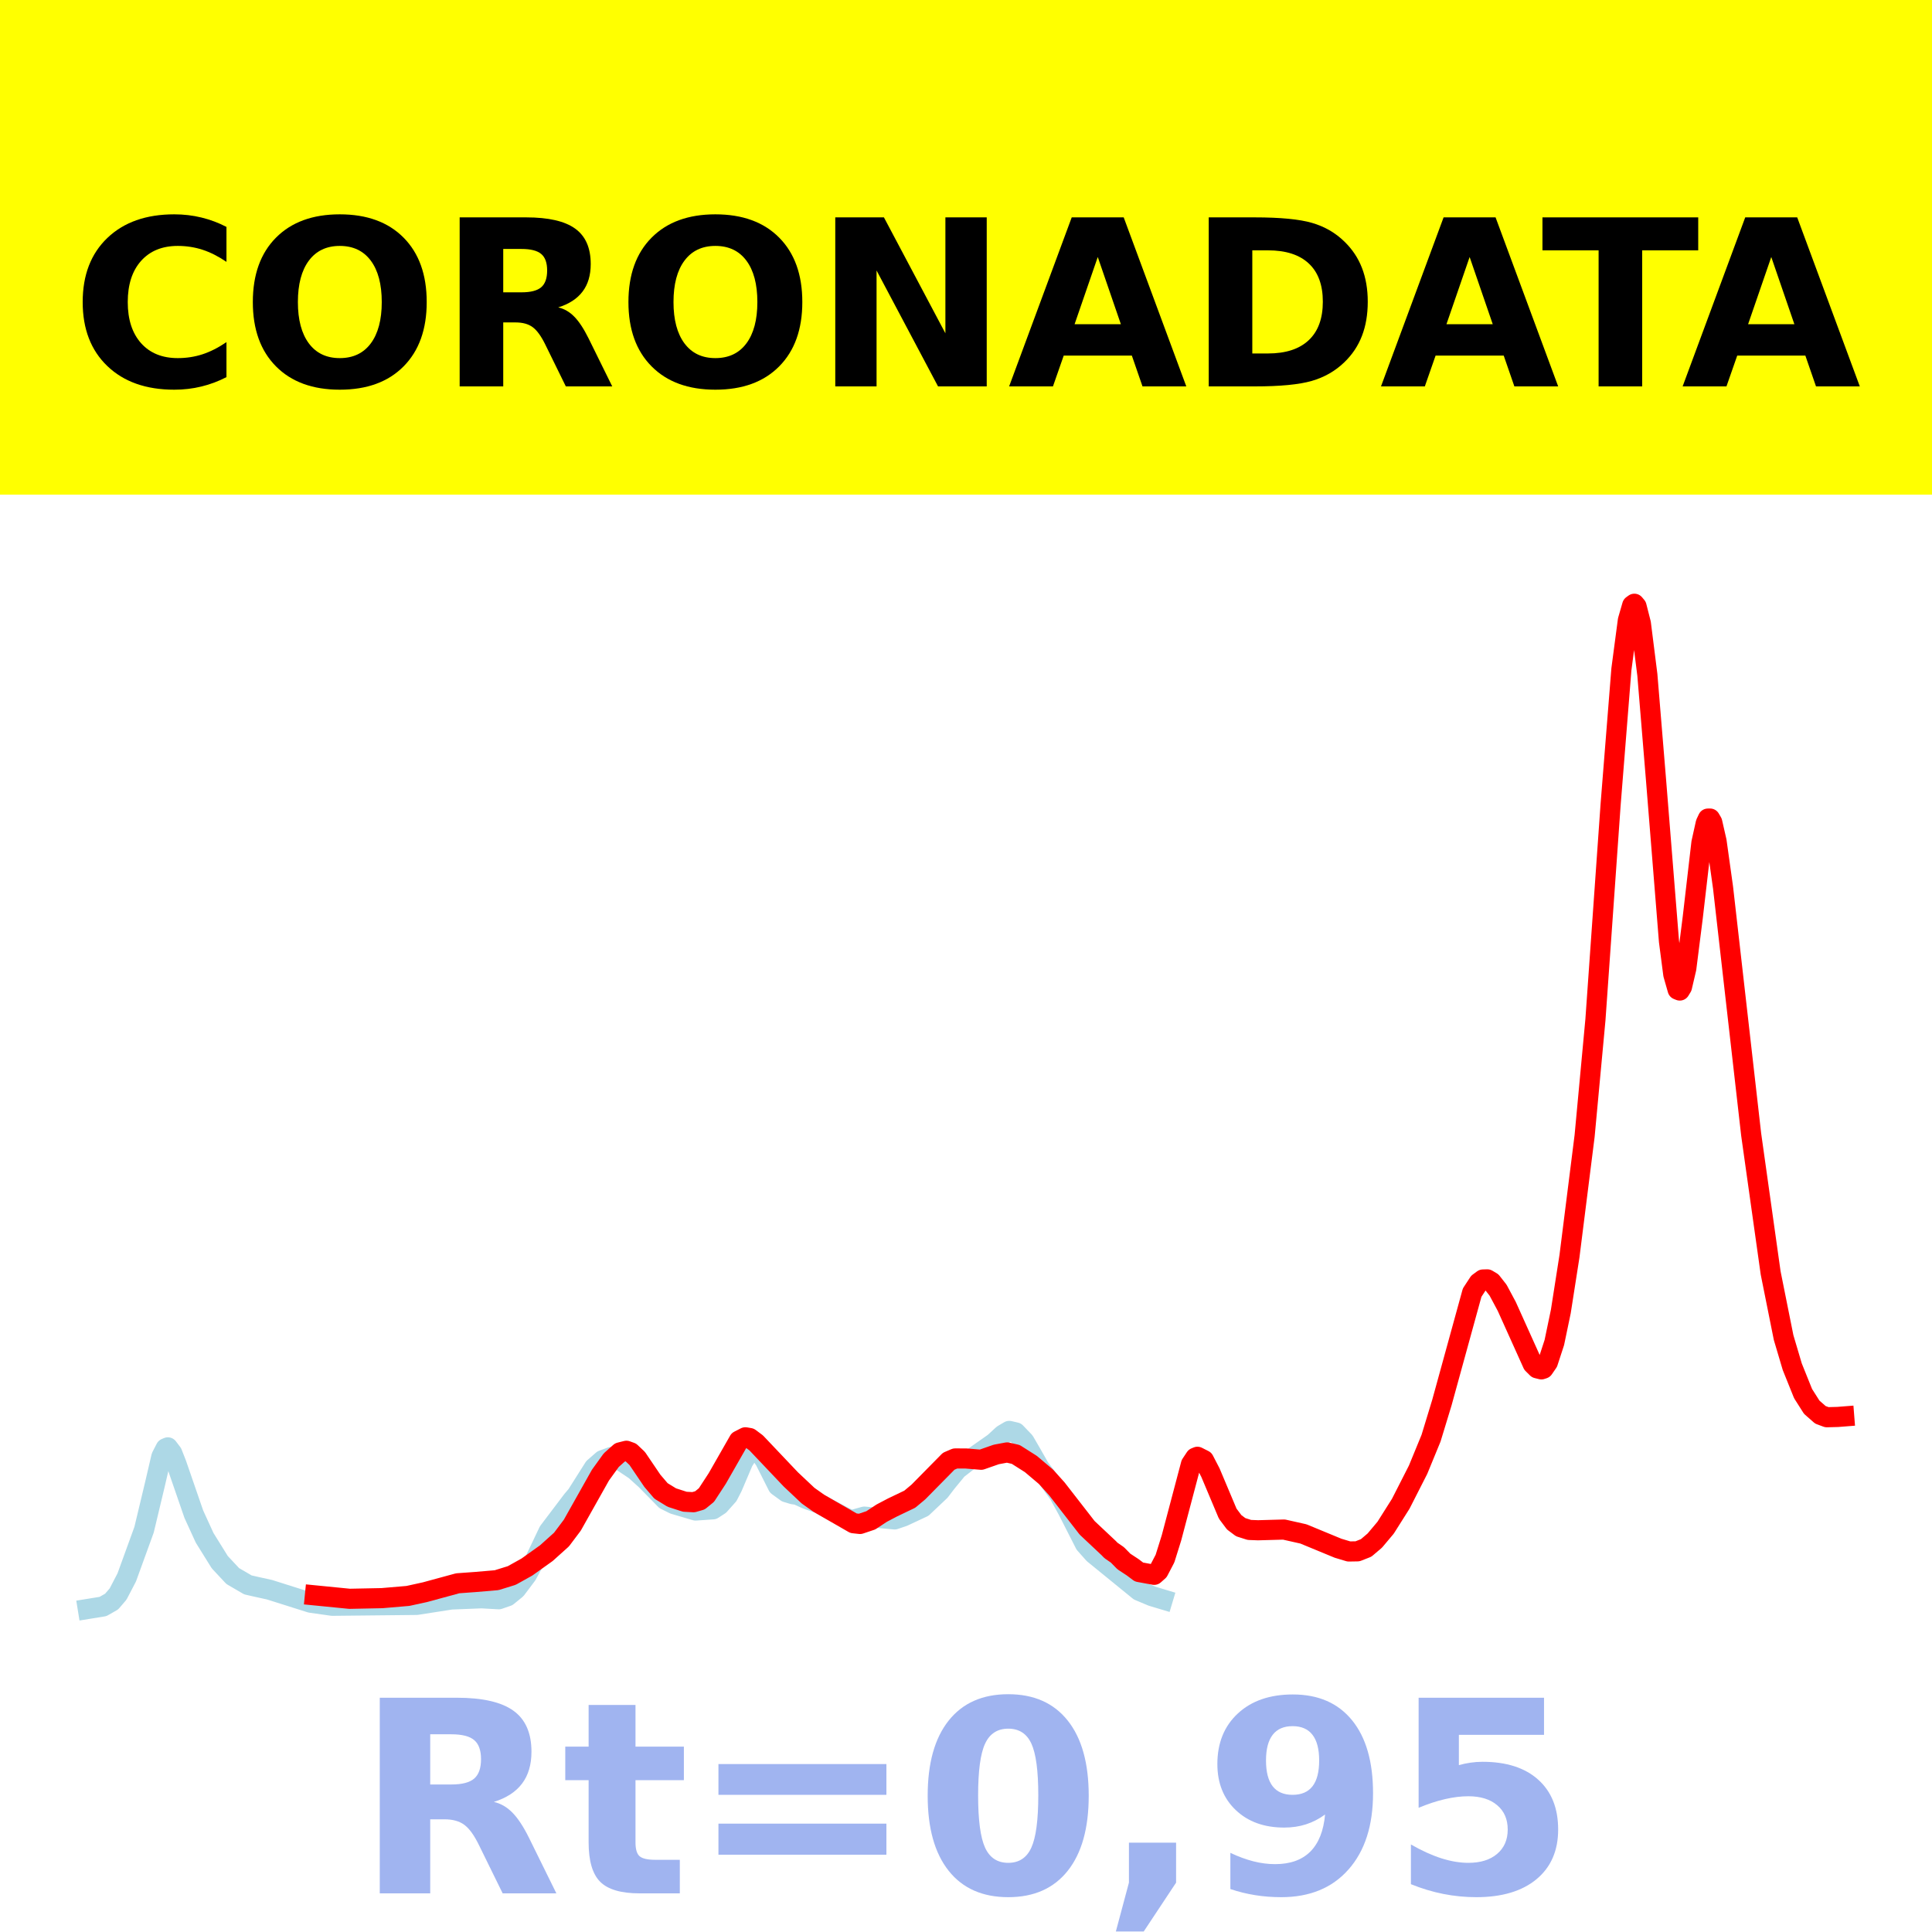
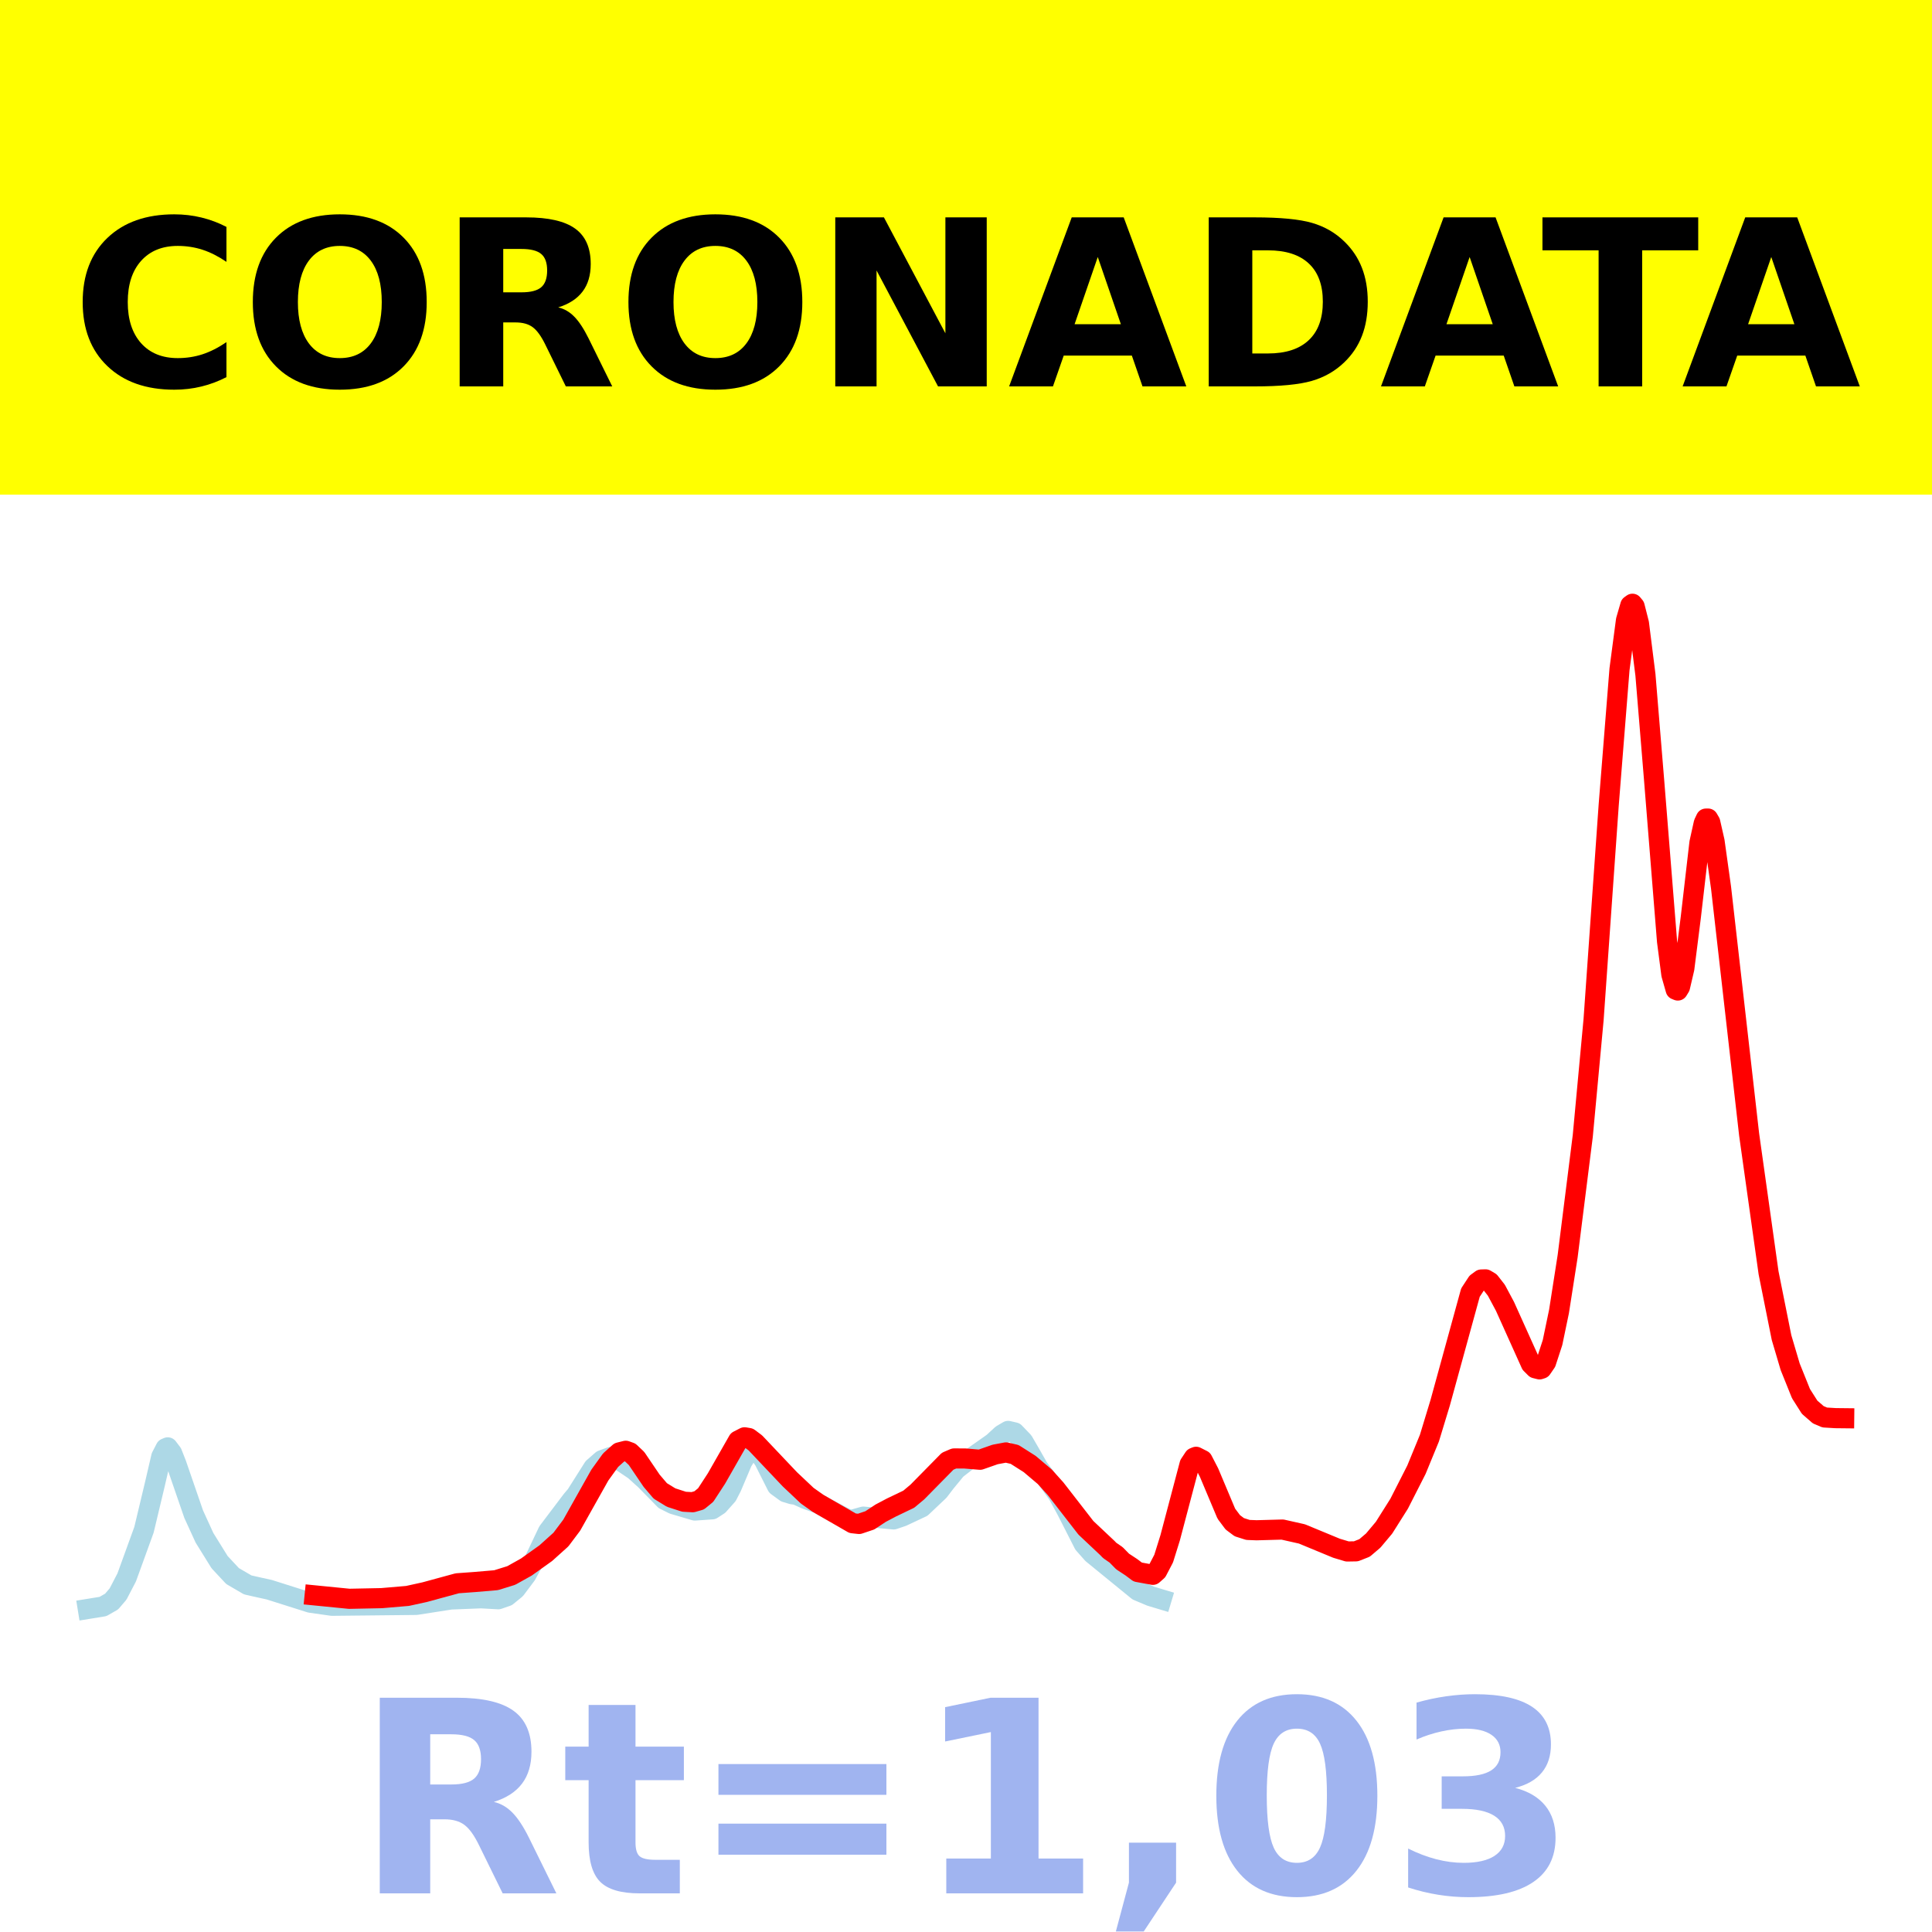
<svg xmlns="http://www.w3.org/2000/svg" xmlns:xlink="http://www.w3.org/1999/xlink" height="144pt" version="1.1" viewBox="0 0 144 144" width="144pt">
  <defs>
    <style type="text/css">*{stroke-linecap:butt;stroke-linejoin:round;}</style>
  </defs>
  <g id="figure_1">
    <g id="patch_1">
      <path d="M 0 144  L 144 144  L 144 0  L 0 0  z " style="fill:#ffffff;" />
    </g>
    <g id="axes_1">
      <g id="patch_2">
        <path d="M 0 144  L 144 144  L 144 0  L 0 0  z " style="fill:#ffffff;" />
      </g>
      <g id="line2d_1">
-         <path clip-path="url(#pb2fb94b4a1)" d="M 6.545 119.923  L 7.674 119.74  L 8.319 119.373  L 8.803 118.808  L 9.447 117.571  L 10.737 114.02  L 11.543 110.651  L 12.027 108.571  L 12.349 107.947  L 12.511 107.878  L 12.833 108.301  L 13.155 109.119  L 14.445 112.857  L 15.251 114.619  L 16.38 116.435  L 17.347 117.47  L 18.476 118.128  L 19.12 118.275  L 20.088 118.488  L 23.151 119.456  L 24.763 119.685  L 31.051 119.619  L 33.63 119.217  L 35.887 119.127  L 37.177 119.199  L 37.822 118.975  L 38.467 118.45  L 39.273 117.377  L 39.918 116.188  L 40.885 114.154  L 42.658 111.811  L 42.981 111.432  L 44.27 109.396  L 44.915 108.833  L 45.56 108.596  L 46.366 108.932  L 47.334 109.581  L 48.14 110.31  L 49.591 111.789  L 50.236 112.111  L 51.848 112.586  L 53.137 112.496  L 53.621 112.182  L 54.266 111.458  L 54.588 110.832  L 55.395 108.934  L 55.878 108.176  L 56.201 108.012  L 56.523 108.144  L 57.007 108.836  L 57.974 110.756  L 58.619 111.225  L 59.103 111.371  L 59.425 111.417  L 60.07 111.711  L 61.037 112.056  L 61.843 112.499  L 62.811 113.01  L 63.294 113.248  L 63.617 113.267  L 64.423 113.04  L 66.68 113.248  L 67.325 113.029  L 68.776 112.35  L 70.065 111.131  L 70.549 110.497  L 71.355 109.517  L 72.161 108.892  L 74.096 107.532  L 74.741 106.937  L 75.224 106.652  L 75.708 106.764  L 76.353 107.436  L 76.837 108.269  L 77.481 109.399  L 78.126 110.256  L 78.932 111.369  L 79.577 112.547  L 80.867 115.079  L 81.512 115.807  L 84.897 118.564  L 85.865 118.97  L 86.671 119.212  L 86.671 119.212  " style="fill:none;stroke:#add8e6;stroke-linecap:square;stroke-width:1.5;" />
+         <path clip-path="url(#p9dbb619505)" d="M 6.545 119.923  L 7.673 119.74  L 8.317 119.373  L 8.8 118.808  L 9.444 117.571  L 10.732 114.02  L 11.537 110.651  L 12.02 108.571  L 12.342 107.947  L 12.503 107.878  L 12.825 108.301  L 13.147 109.119  L 14.435 112.857  L 15.241 114.619  L 16.368 116.435  L 17.334 117.47  L 18.461 118.128  L 19.105 118.275  L 20.071 118.488  L 23.13 119.456  L 24.741 119.685  L 31.02 119.619  L 33.597 119.217  L 35.851 119.127  L 37.139 119.199  L 37.783 118.975  L 38.427 118.45  L 39.232 117.377  L 39.877 116.188  L 40.843 114.154  L 42.614 111.811  L 42.936 111.432  L 44.224 109.396  L 44.868 108.833  L 45.512 108.596  L 46.317 108.932  L 47.283 109.581  L 48.089 110.31  L 49.538 111.789  L 50.182 112.111  L 51.792 112.586  L 53.08 112.496  L 53.563 112.182  L 54.207 111.458  L 54.529 110.832  L 55.334 108.934  L 55.818 108.176  L 56.14 108.012  L 56.462 108.144  L 56.945 108.836  L 57.911 110.756  L 58.555 111.225  L 59.038 111.371  L 59.36 111.417  L 60.004 111.711  L 60.97 112.056  L 61.775 112.499  L 62.741 113.01  L 63.224 113.248  L 63.546 113.267  L 64.352 113.04  L 66.606 113.248  L 67.25 113.029  L 68.699 112.35  L 69.987 111.131  L 70.47 110.497  L 71.275 109.517  L 72.081 108.892  L 74.013 107.532  L 74.657 106.937  L 75.14 106.652  L 75.623 106.764  L 76.267 107.436  L 76.75 108.269  L 77.394 109.399  L 78.038 110.256  L 78.843 111.369  L 79.487 112.547  L 80.776 115.079  L 81.42 115.807  L 84.801 118.564  L 85.767 118.97  L 86.572 119.212  L 86.572 119.212  " style="fill:none;stroke:#add8e6;stroke-linecap:square;stroke-width:1.5;" />
      </g>
      <g id="line2d_2">
-         <path clip-path="url(#pb2fb94b4a1)" d="M 23.473 118.91  L 26.053 119.165  L 28.471 119.116  L 30.406 118.951  L 31.695 118.667  L 34.114 118.009  L 35.403 117.915  L 37.016 117.778  L 38.144 117.428  L 39.273 116.798  L 40.724 115.762  L 41.852 114.748  L 42.658 113.676  L 43.626 111.954  L 44.754 109.948  L 45.56 108.831  L 46.205 108.254  L 46.689 108.132  L 47.011 108.248  L 47.495 108.706  L 48.623 110.371  L 49.268 111.125  L 50.074 111.619  L 51.042 111.931  L 51.687 111.966  L 52.17 111.827  L 52.654 111.432  L 53.46 110.197  L 55.072 107.376  L 55.556 107.128  L 55.878 107.183  L 56.362 107.545  L 58.941 110.264  L 60.231 111.479  L 61.037 112.049  L 63.617 113.533  L 64.1 113.587  L 64.906 113.316  L 65.712 112.784  L 66.519 112.359  L 67.808 111.742  L 68.453 111.203  L 70.71 108.913  L 71.194 108.705  L 72 108.707  L 73.129 108.801  L 74.257 108.407  L 75.063 108.256  L 75.708 108.404  L 76.837 109.12  L 77.965 110.074  L 78.771 110.969  L 81.028 113.874  L 82.64 115.39  L 82.802 115.558  L 83.285 115.892  L 83.769 116.385  L 84.414 116.809  L 84.897 117.17  L 86.026 117.378  L 86.348 117.093  L 86.832 116.167  L 87.316 114.62  L 88.767 109.134  L 89.089 108.647  L 89.25 108.58  L 89.734 108.825  L 90.218 109.759  L 91.507 112.82  L 91.991 113.465  L 92.475 113.827  L 93.12 114.032  L 93.764 114.057  L 95.699 114.004  L 97.15 114.33  L 99.73 115.396  L 100.536 115.638  L 101.18 115.627  L 101.825 115.373  L 102.47 114.825  L 103.276 113.866  L 104.405 112.079  L 105.695 109.546  L 106.662 107.194  L 107.468 104.549  L 109.725 96.344  L 110.209 95.605  L 110.531 95.367  L 110.854 95.357  L 111.176 95.549  L 111.66 96.166  L 112.305 97.371  L 114.239 101.663  L 114.562 101.984  L 114.884 102.065  L 115.045 102.012  L 115.368 101.542  L 115.851 100.064  L 116.335 97.746  L 116.98 93.623  L 118.108 84.664  L 118.914 76.002  L 120.043 60.005  L 120.849 49.887  L 121.333 46.228  L 121.655 45.117  L 121.816 45  L 121.978 45.194  L 122.3 46.46  L 122.784 50.294  L 123.429 58.113  L 124.396 70.163  L 124.718 72.632  L 125.041 73.763  L 125.202 73.828  L 125.363 73.565  L 125.686 72.188  L 126.169 68.374  L 126.814 62.812  L 127.137 61.356  L 127.298 61.013  L 127.459 61.011  L 127.62 61.286  L 127.943 62.703  L 128.426 66.157  L 130.522 84.56  L 131.973 94.872  L 132.94 99.695  L 133.585 101.869  L 134.391 103.871  L 135.036 104.886  L 135.681 105.453  L 136.165 105.632  L 136.971 105.611  L 137.455 105.573  L 137.455 105.573  " style="fill:none;stroke:#ff0000;stroke-linecap:square;stroke-width:1.5;" />
+         <path clip-path="url(#p9dbb619505)" d="M 23.453 118.91  L 26.029 119.165  L 28.444 119.116  L 30.376 118.951  L 31.665 118.667  L 34.08 118.009  L 35.368 117.915  L 36.978 117.778  L 38.105 117.428  L 39.232 116.798  L 40.682 115.762  L 41.809 114.748  L 42.614 113.676  L 43.58 111.954  L 44.707 109.948  L 45.512 108.831  L 46.156 108.254  L 46.639 108.132  L 46.961 108.248  L 47.444 108.706  L 48.572 110.371  L 49.216 111.125  L 50.021 111.619  L 50.987 111.931  L 51.631 111.966  L 52.114 111.827  L 52.597 111.432  L 53.402 110.197  L 55.012 107.376  L 55.495 107.128  L 55.818 107.183  L 56.301 107.545  L 58.877 110.264  L 60.165 111.479  L 60.97 112.049  L 63.546 113.533  L 64.03 113.587  L 64.835 113.316  L 65.64 112.784  L 66.445 112.359  L 67.733 111.742  L 68.377 111.203  L 70.631 108.913  L 71.114 108.705  L 71.919 108.707  L 73.047 108.801  L 74.174 108.407  L 74.979 108.256  L 75.623 108.404  L 76.75 109.12  L 77.877 110.074  L 78.682 110.969  L 80.937 113.874  L 82.547 115.39  L 82.708 115.558  L 83.191 115.892  L 83.674 116.385  L 84.318 116.809  L 84.801 117.17  L 85.928 117.378  L 86.25 117.093  L 86.733 116.167  L 87.216 114.62  L 88.666 109.134  L 88.988 108.647  L 89.149 108.58  L 89.632 108.825  L 90.115 109.759  L 91.403 112.82  L 91.886 113.465  L 92.369 113.827  L 93.013 114.032  L 93.657 114.057  L 95.589 114.004  L 97.039 114.33  L 99.615 115.396  L 100.42 115.638  L 101.064 115.627  L 101.708 115.373  L 102.352 114.825  L 103.157 113.866  L 104.284 112.079  L 105.573 109.546  L 106.539 107.194  L 107.344 104.549  L 109.598 96.344  L 110.081 95.605  L 110.403 95.367  L 110.725 95.357  L 111.047 95.549  L 111.53 96.166  L 112.174 97.371  L 114.107 101.663  L 114.429 101.984  L 114.751 102.065  L 114.912 102.012  L 115.234 101.542  L 115.717 100.064  L 116.2 97.746  L 116.844 93.623  L 117.971 84.664  L 118.776 76.002  L 119.903 60.005  L 120.708 49.887  L 121.192 46.228  L 121.514 45.117  L 121.675 45  L 121.836 45.194  L 122.158 46.46  L 122.641 50.294  L 123.285 58.113  L 124.251 70.163  L 124.573 72.632  L 124.895 73.763  L 125.056 73.828  L 125.217 73.565  L 125.539 72.188  L 126.022 68.374  L 126.666 62.812  L 126.988 61.356  L 127.149 61.013  L 127.31 61.011  L 127.471 61.286  L 127.793 62.703  L 128.276 66.157  L 130.37 84.56  L 131.819 94.872  L 132.785 99.695  L 133.429 101.87  L 134.234 103.871  L 134.878 104.886  L 135.522 105.447  L 136.005 105.652  L 136.81 105.7  L 137.455 105.707  L 137.455 105.707  " style="fill:none;stroke:#ff0000;stroke-linecap:square;stroke-width:1.5;" />
      </g>
      <g id="patch_3">
        <path d="M 0 144  L 0 0  " style="fill:none;stroke:#ffffff;stroke-linecap:square;stroke-linejoin:miter;stroke-width:0.8;" />
      </g>
      <g id="patch_4">
        <path d="M 144 144  L 144 0  " style="fill:none;stroke:#ffffff;stroke-linecap:square;stroke-linejoin:miter;stroke-width:0.8;" />
      </g>
      <g id="patch_5">
-         <path d="M -0 144  L 144 144  " style="fill:none;stroke:#ffffff;stroke-linecap:square;stroke-linejoin:miter;stroke-width:0.8;" />
+         <path d="M 0 144  L 144 144  " style="fill:none;stroke:#ffffff;stroke-linecap:square;stroke-linejoin:miter;stroke-width:0.8;" />
      </g>
      <g id="patch_6">
-         <path d="M -0 0  L 144 0  " style="fill:none;stroke:#ffffff;stroke-linecap:square;stroke-linejoin:miter;stroke-width:0.8;" />
+         <path d="M 0 0  L 144 0  " style="fill:none;stroke:#ffffff;stroke-linecap:square;stroke-linejoin:miter;stroke-width:0.8;" />
      </g>
    </g>
    <g id="text_1">
      <g id="patch_7">
        <path d="M -64.848 36.368  L 208.848 36.368  L 208.848 -7.654  L -64.848 -7.654  z " style="fill:#ffff00;stroke:#ffff00;stroke-linejoin:miter;" />
      </g>
      <g transform="translate(72 9.45018)scale(0.1728 -0.1728)" />
      <g transform="translate(-60.87375 28.8)scale(0.1728 -0.1728)">
        <defs>
          <path id="DejaVuSans-Bold-32" />
          <path d="M 67 4  Q 61.812 1.312 56.203 -0.047  Q 50.594 -1.422 44.484 -1.422  Q 26.266 -1.422 15.625 8.766  Q 4.984 18.953 4.984 36.375  Q 4.984 53.859 15.625 64.031  Q 26.266 74.219 44.484 74.219  Q 50.594 74.219 56.203 72.844  Q 61.812 71.484 67 68.797  L 67 53.719  Q 61.766 57.281 56.688 58.938  Q 51.609 60.594 46 60.594  Q 35.938 60.594 30.172 54.141  Q 24.422 47.703 24.422 36.375  Q 24.422 25.094 30.172 18.641  Q 35.938 12.203 46 12.203  Q 51.609 12.203 56.688 13.859  Q 61.766 15.531 67 19.094  z " id="DejaVuSans-Bold-67" />
          <path d="M 42.484 60.594  Q 33.891 60.594 29.156 54.25  Q 24.422 47.906 24.422 36.375  Q 24.422 24.906 29.156 18.547  Q 33.891 12.203 42.484 12.203  Q 51.125 12.203 55.859 18.547  Q 60.594 24.906 60.594 36.375  Q 60.594 47.906 55.859 54.25  Q 51.125 60.594 42.484 60.594  z M 42.484 74.219  Q 60.062 74.219 70.016 64.156  Q 79.984 54.109 79.984 36.375  Q 79.984 18.703 70.016 8.641  Q 60.062 -1.422 42.484 -1.422  Q 24.953 -1.422 14.969 8.641  Q 4.984 18.703 4.984 36.375  Q 4.984 54.109 14.969 64.156  Q 24.953 74.219 42.484 74.219  z " id="DejaVuSans-Bold-79" />
          <path d="M 35.891 40.578  Q 41.797 40.578 44.359 42.766  Q 46.922 44.969 46.922 50  Q 46.922 54.984 44.359 57.125  Q 41.797 59.281 35.891 59.281  L 27.984 59.281  L 27.984 40.578  z M 27.984 27.594  L 27.984 0  L 9.188 0  L 9.188 72.906  L 37.891 72.906  Q 52.297 72.906 59 68.062  Q 65.719 63.234 65.719 52.781  Q 65.719 45.562 62.219 40.922  Q 58.734 36.281 51.703 34.078  Q 55.562 33.203 58.609 30.094  Q 61.672 27 64.797 20.703  L 75 0  L 54.984 0  L 46.094 18.109  Q 43.406 23.578 40.641 25.578  Q 37.891 27.594 33.297 27.594  z " id="DejaVuSans-Bold-82" />
          <path d="M 9.188 72.906  L 30.172 72.906  L 56.688 22.906  L 56.688 72.906  L 74.516 72.906  L 74.516 0  L 53.516 0  L 27 50  L 27 0  L 9.188 0  z " id="DejaVuSans-Bold-78" />
          <path d="M 53.422 13.281  L 24.031 13.281  L 19.391 0  L 0.484 0  L 27.484 72.906  L 49.906 72.906  L 76.906 0  L 58.016 0  z M 28.719 26.812  L 48.688 26.812  L 38.719 55.812  z " id="DejaVuSans-Bold-65" />
          <path d="M 27.984 58.688  L 27.984 14.203  L 34.719 14.203  Q 46.234 14.203 52.312 19.922  Q 58.406 25.641 58.406 36.531  Q 58.406 47.359 52.344 53.016  Q 46.297 58.688 34.719 58.688  z M 9.188 72.906  L 29 72.906  Q 45.609 72.906 53.734 70.531  Q 61.859 68.172 67.672 62.5  Q 72.797 57.562 75.281 51.109  Q 77.781 44.672 77.781 36.531  Q 77.781 28.266 75.281 21.797  Q 72.797 15.328 67.672 10.406  Q 61.812 4.734 53.609 2.359  Q 45.406 0 29 0  L 9.188 0  z " id="DejaVuSans-Bold-68" />
          <path d="M 0.484 72.906  L 67.672 72.906  L 67.672 58.688  L 43.5 58.688  L 43.5 0  L 24.703 0  L 24.703 58.688  L 0.484 58.688  z " id="DejaVuSans-Bold-84" />
        </defs>
        <use xlink:href="#DejaVuSans-Bold-32" />
        <use x="34.814" xlink:href="#DejaVuSans-Bold-32" />
        <use x="69.629" xlink:href="#DejaVuSans-Bold-32" />
        <use x="104.443" xlink:href="#DejaVuSans-Bold-32" />
        <use x="139.258" xlink:href="#DejaVuSans-Bold-32" />
        <use x="174.072" xlink:href="#DejaVuSans-Bold-32" />
        <use x="208.887" xlink:href="#DejaVuSans-Bold-32" />
        <use x="243.701" xlink:href="#DejaVuSans-Bold-32" />
        <use x="278.516" xlink:href="#DejaVuSans-Bold-32" />
        <use x="313.33" xlink:href="#DejaVuSans-Bold-32" />
        <use x="348.145" xlink:href="#DejaVuSans-Bold-32" />
        <use x="382.959" xlink:href="#DejaVuSans-Bold-67" />
        <use x="456.348" xlink:href="#DejaVuSans-Bold-79" />
        <use x="541.357" xlink:href="#DejaVuSans-Bold-82" />
        <use x="618.359" xlink:href="#DejaVuSans-Bold-79" />
        <use x="703.369" xlink:href="#DejaVuSans-Bold-78" />
        <use x="787.061" xlink:href="#DejaVuSans-Bold-65" />
        <use x="864.453" xlink:href="#DejaVuSans-Bold-68" />
        <use x="947.461" xlink:href="#DejaVuSans-Bold-65" />
        <use x="1017.104" xlink:href="#DejaVuSans-Bold-84" />
        <use x="1077.566" xlink:href="#DejaVuSans-Bold-65" />
        <use x="1154.959" xlink:href="#DejaVuSans-Bold-32" />
        <use x="1189.773" xlink:href="#DejaVuSans-Bold-32" />
        <use x="1224.588" xlink:href="#DejaVuSans-Bold-32" />
        <use x="1259.402" xlink:href="#DejaVuSans-Bold-32" />
        <use x="1294.217" xlink:href="#DejaVuSans-Bold-32" />
        <use x="1329.031" xlink:href="#DejaVuSans-Bold-32" />
        <use x="1363.846" xlink:href="#DejaVuSans-Bold-32" />
        <use x="1398.66" xlink:href="#DejaVuSans-Bold-32" />
        <use x="1433.475" xlink:href="#DejaVuSans-Bold-32" />
        <use x="1468.289" xlink:href="#DejaVuSans-Bold-32" />
        <use x="1503.104" xlink:href="#DejaVuSans-Bold-32" />
      </g>
    </g>
    <g id="text_2">
      <g style="fill:#4169e1;opacity:0.5;" transform="translate(26.46875 141.12)scale(0.2 -0.2)">
        <defs>
          <path d="M 27.484 70.219  L 27.484 54.688  L 45.516 54.688  L 45.516 42.188  L 27.484 42.188  L 27.484 19  Q 27.484 15.188 29 13.844  Q 30.516 12.5 35.016 12.5  L 44 12.5  L 44 0  L 29 0  Q 18.656 0 14.328 4.312  Q 10.016 8.641 10.016 19  L 10.016 42.188  L 1.312 42.188  L 1.312 54.688  L 10.016 54.688  L 10.016 70.219  z " id="DejaVuSans-Bold-116" />
          <path d="M 10.594 48.188  L 73.188 48.188  L 73.188 36.719  L 10.594 36.719  z M 10.594 25.984  L 73.188 25.984  L 73.188 14.406  L 10.594 14.406  z " id="DejaVuSans-Bold-61" />
+           <path d="M 11.719 12.984  L 28.328 12.984  L 28.328 60.109  L 11.281 56.594  L 11.281 69.391  L 28.219 72.906  L 46.094 72.906  L 46.094 12.984  L 62.703 12.984  L 62.703 0  L 11.719 0  z " id="DejaVuSans-Bold-49" />
+           <path d="M 10.203 18.891  L 27.781 18.891  L 27.781 4  L 15.719 -14.203  L 5.328 -14.203  L 10.203 4  z " id="DejaVuSans-Bold-44" />
          <path d="M 46 36.531  Q 46 50.203 43.438 55.781  Q 40.875 61.375 34.812 61.375  Q 28.766 61.375 26.172 55.781  Q 23.578 50.203 23.578 36.531  Q 23.578 22.703 26.172 17.031  Q 28.766 11.375 34.812 11.375  Q 40.828 11.375 43.406 17.031  Q 46 22.703 46 36.531  z M 64.797 36.375  Q 64.797 18.266 56.984 8.422  Q 49.172 -1.422 34.812 -1.422  Q 20.406 -1.422 12.594 8.422  Q 4.781 18.266 4.781 36.375  Q 4.781 54.547 12.594 64.375  Q 20.406 74.219 34.812 74.219  Q 49.172 74.219 56.984 64.375  Q 64.797 54.547 64.797 36.375  z " id="DejaVuSans-Bold-48" />
-           <path d="M 10.203 18.891  L 27.781 18.891  L 27.781 4  L 15.719 -14.203  L 5.328 -14.203  L 10.203 4  z " id="DejaVuSans-Bold-44" />
-           <path d="M 10.016 1.609  L 10.016 15.094  Q 14.5 12.984 18.594 11.938  Q 22.703 10.891 26.703 10.891  Q 35.109 10.891 39.797 15.547  Q 44.484 20.219 45.312 29.391  Q 42 26.953 38.234 25.734  Q 34.469 24.516 30.078 24.516  Q 18.891 24.516 12.031 31.031  Q 5.172 37.547 5.172 48.188  Q 5.172 59.969 12.812 67.047  Q 20.453 74.125 33.297 74.125  Q 47.562 74.125 55.375 64.5  Q 63.188 54.891 63.188 37.312  Q 63.188 19.234 54.047 8.906  Q 44.922 -1.422 29 -1.422  Q 23.875 -1.422 19.188 -0.656  Q 14.5 0.094 10.016 1.609  z M 33.203 36.719  Q 38.141 36.719 40.625 39.906  Q 43.109 43.109 43.109 49.516  Q 43.109 55.859 40.625 59.078  Q 38.141 62.312 33.203 62.312  Q 28.266 62.312 25.781 59.078  Q 23.297 55.859 23.297 49.516  Q 23.297 43.109 25.781 39.906  Q 28.266 36.719 33.203 36.719  z " id="DejaVuSans-Bold-57" />
-           <path d="M 10.594 72.906  L 57.328 72.906  L 57.328 59.078  L 25.594 59.078  L 25.594 47.797  Q 27.734 48.391 29.906 48.703  Q 32.078 49.031 34.422 49.031  Q 47.75 49.031 55.172 42.359  Q 62.594 35.688 62.594 23.781  Q 62.594 11.969 54.516 5.266  Q 46.438 -1.422 32.078 -1.422  Q 25.875 -1.422 19.797 -0.219  Q 13.719 0.984 7.719 3.422  L 7.719 18.219  Q 13.672 14.797 19.016 13.078  Q 24.359 11.375 29.109 11.375  Q 35.938 11.375 39.859 14.719  Q 43.797 18.062 43.797 23.781  Q 43.797 29.547 39.859 32.859  Q 35.938 36.188 29.109 36.188  Q 25.047 36.188 20.453 35.125  Q 15.875 34.078 10.594 31.891  z " id="DejaVuSans-Bold-53" />
+           <path d="M 46.578 39.312  Q 53.953 37.406 57.781 32.688  Q 61.625 27.984 61.625 20.703  Q 61.625 9.859 53.312 4.219  Q 45.016 -1.422 29.109 -1.422  Q 23.484 -1.422 17.844 -0.516  Q 12.203 0.391 6.688 2.203  L 6.688 16.703  Q 11.969 14.062 17.156 12.719  Q 22.359 11.375 27.391 11.375  Q 34.859 11.375 38.844 13.953  Q 42.828 16.547 42.828 21.391  Q 42.828 26.375 38.75 28.938  Q 34.672 31.5 26.703 31.5  L 19.188 31.5  L 19.188 43.609  L 27.094 43.609  Q 34.188 43.609 37.641 45.828  Q 41.109 48.047 41.109 52.594  Q 41.109 56.781 37.734 59.078  Q 34.375 61.375 28.219 61.375  Q 23.688 61.375 19.047 60.344  Q 14.406 59.328 9.812 57.328  L 9.812 71.094  Q 15.375 72.656 20.844 73.438  Q 26.312 74.219 31.594 74.219  Q 45.797 74.219 52.844 69.547  Q 59.906 64.891 59.906 55.516  Q 59.906 49.125 56.531 45.047  Q 53.172 40.969 46.578 39.312  z " id="DejaVuSans-Bold-51" />
        </defs>
        <use xlink:href="#DejaVuSans-Bold-82" />
        <use x="77.002" xlink:href="#DejaVuSans-Bold-116" />
        <use x="124.805" xlink:href="#DejaVuSans-Bold-61" />
-         <use x="208.594" xlink:href="#DejaVuSans-Bold-48" />
+         <use x="208.594" xlink:href="#DejaVuSans-Bold-49" />
        <use x="278.174" xlink:href="#DejaVuSans-Bold-44" />
-         <use x="316.162" xlink:href="#DejaVuSans-Bold-57" />
-         <use x="385.742" xlink:href="#DejaVuSans-Bold-53" />
+         <use x="316.162" xlink:href="#DejaVuSans-Bold-48" />
+         <use x="385.742" xlink:href="#DejaVuSans-Bold-51" />
      </g>
    </g>
  </g>
  <defs>
-     <clipPath id="pb2fb94b4a1">
+     <clipPath id="p9dbb619505">
      <rect height="144" width="144" x="0" y="0" />
    </clipPath>
  </defs>
</svg>
